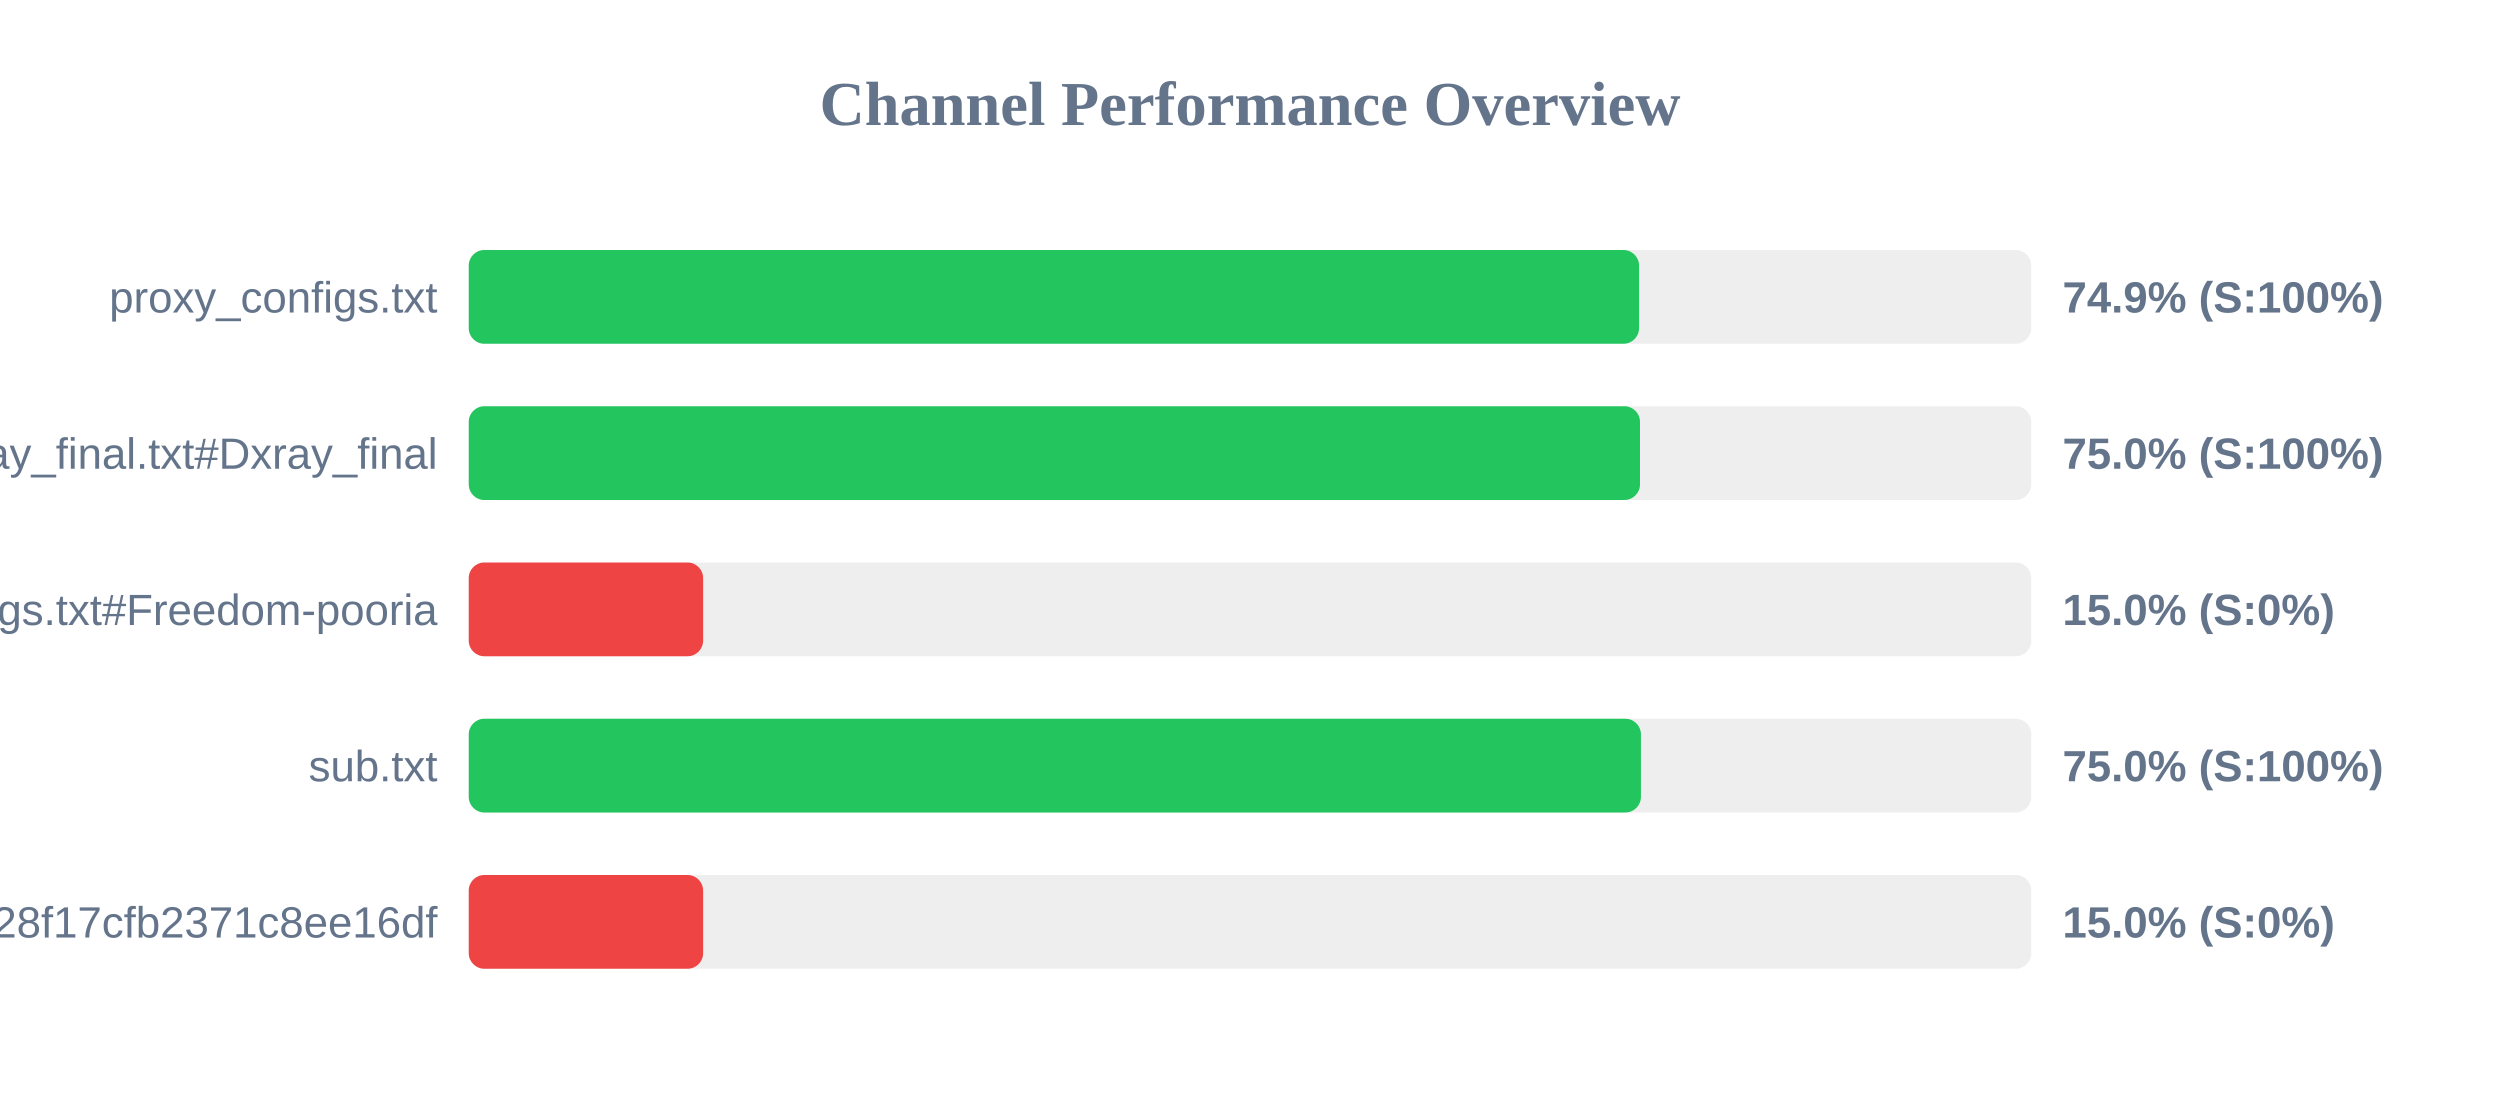
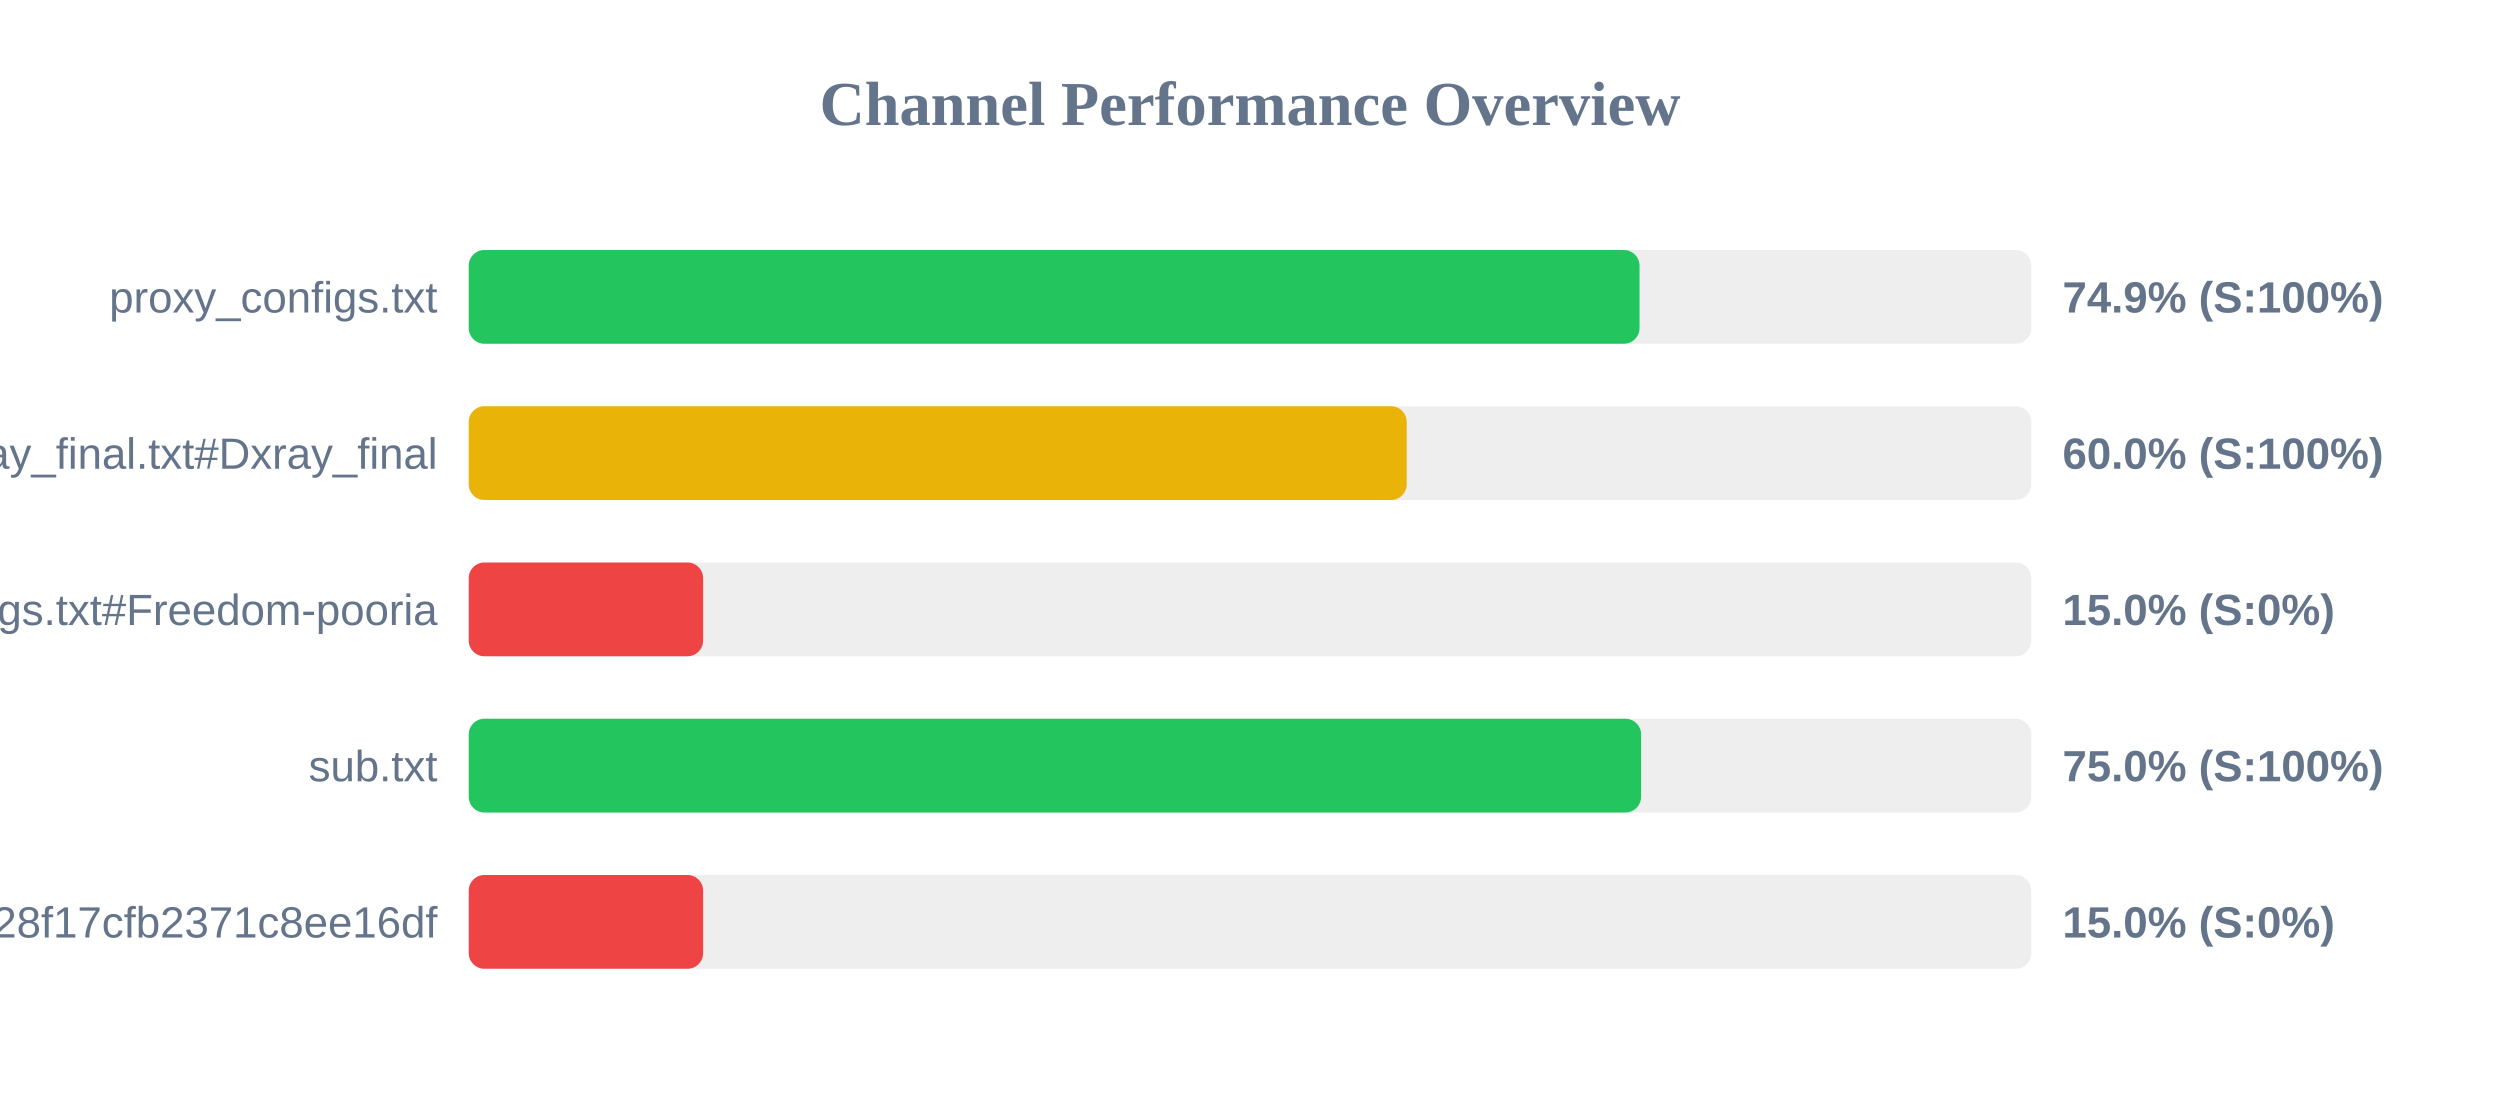
<svg xmlns="http://www.w3.org/2000/svg" width="800" height="350" version="1.1">
  <style>
        .row { font: 14px Arial; fill: #64748b; }
        .score { font: bold 14px Arial; fill: #64748b; }
    </style>
  <text x="400" y="40" text-anchor="middle" font-size="20px" font-weight="bold" fill="#64748b">Channel Performance Overview</text>
  <rect x="150" y="80" width="500" height="30" fill="#eee" rx="5" />
-   <rect x="150" y="80" width="374.5" height="30" fill="#22c55e" rx="5" />
+   <rect x="150" y="80" width="374.65" height="30" fill="#22c55e" rx="5" />
  <text x="140" y="100" text-anchor="end" class="row">proxy_configs.txt</text>
  <text x="660" y="100" text-anchor="start" class="score">74.9% (S:100%)</text>
  <rect x="150" y="130" width="500" height="30" fill="#eee" rx="5" />
-   <rect x="150" y="130" width="374.8" height="30" fill="#22c55e" rx="5" />
+   <rect x="150" y="130" width="300.15" height="30" fill="#eab308" rx="5" />
  <text x="140" y="150" text-anchor="end" class="row">xray_final.txt#Dxray_final</text>
-   <text x="660" y="150" text-anchor="start" class="score">75.0% (S:100%)</text>
+   <text x="660" y="150" text-anchor="start" class="score">60.0% (S:100%)</text>
  <rect x="150" y="180" width="500" height="30" fill="#eee" rx="5" />
  <rect x="150" y="180" width="75.0" height="30" fill="#ef4444" rx="5" />
  <text x="140" y="200" text-anchor="end" class="row">v2ray_configs.txt#Freedom-pooria</text>
  <text x="660" y="200" text-anchor="start" class="score">15.0% (S:0%)</text>
  <rect x="150" y="230" width="500" height="30" fill="#eee" rx="5" />
-   <rect x="150" y="230" width="375.1" height="30" fill="#22c55e" rx="5" />
+   <rect x="150" y="230" width="375.15" height="30" fill="#22c55e" rx="5" />
  <text x="140" y="250" text-anchor="end" class="row">sub.txt</text>
  <text x="660" y="250" text-anchor="start" class="score">75.0% (S:100%)</text>
  <rect x="150" y="280" width="500" height="30" fill="#eee" rx="5" />
  <rect x="150" y="280" width="75.0" height="30" fill="#ef4444" rx="5" />
  <text x="140" y="300" text-anchor="end" class="row">?token=fedfed7b41b828f17cfb2371c8ee16df</text>
  <text x="660" y="300" text-anchor="start" class="score">15.0% (S:0%)</text>
</svg>
